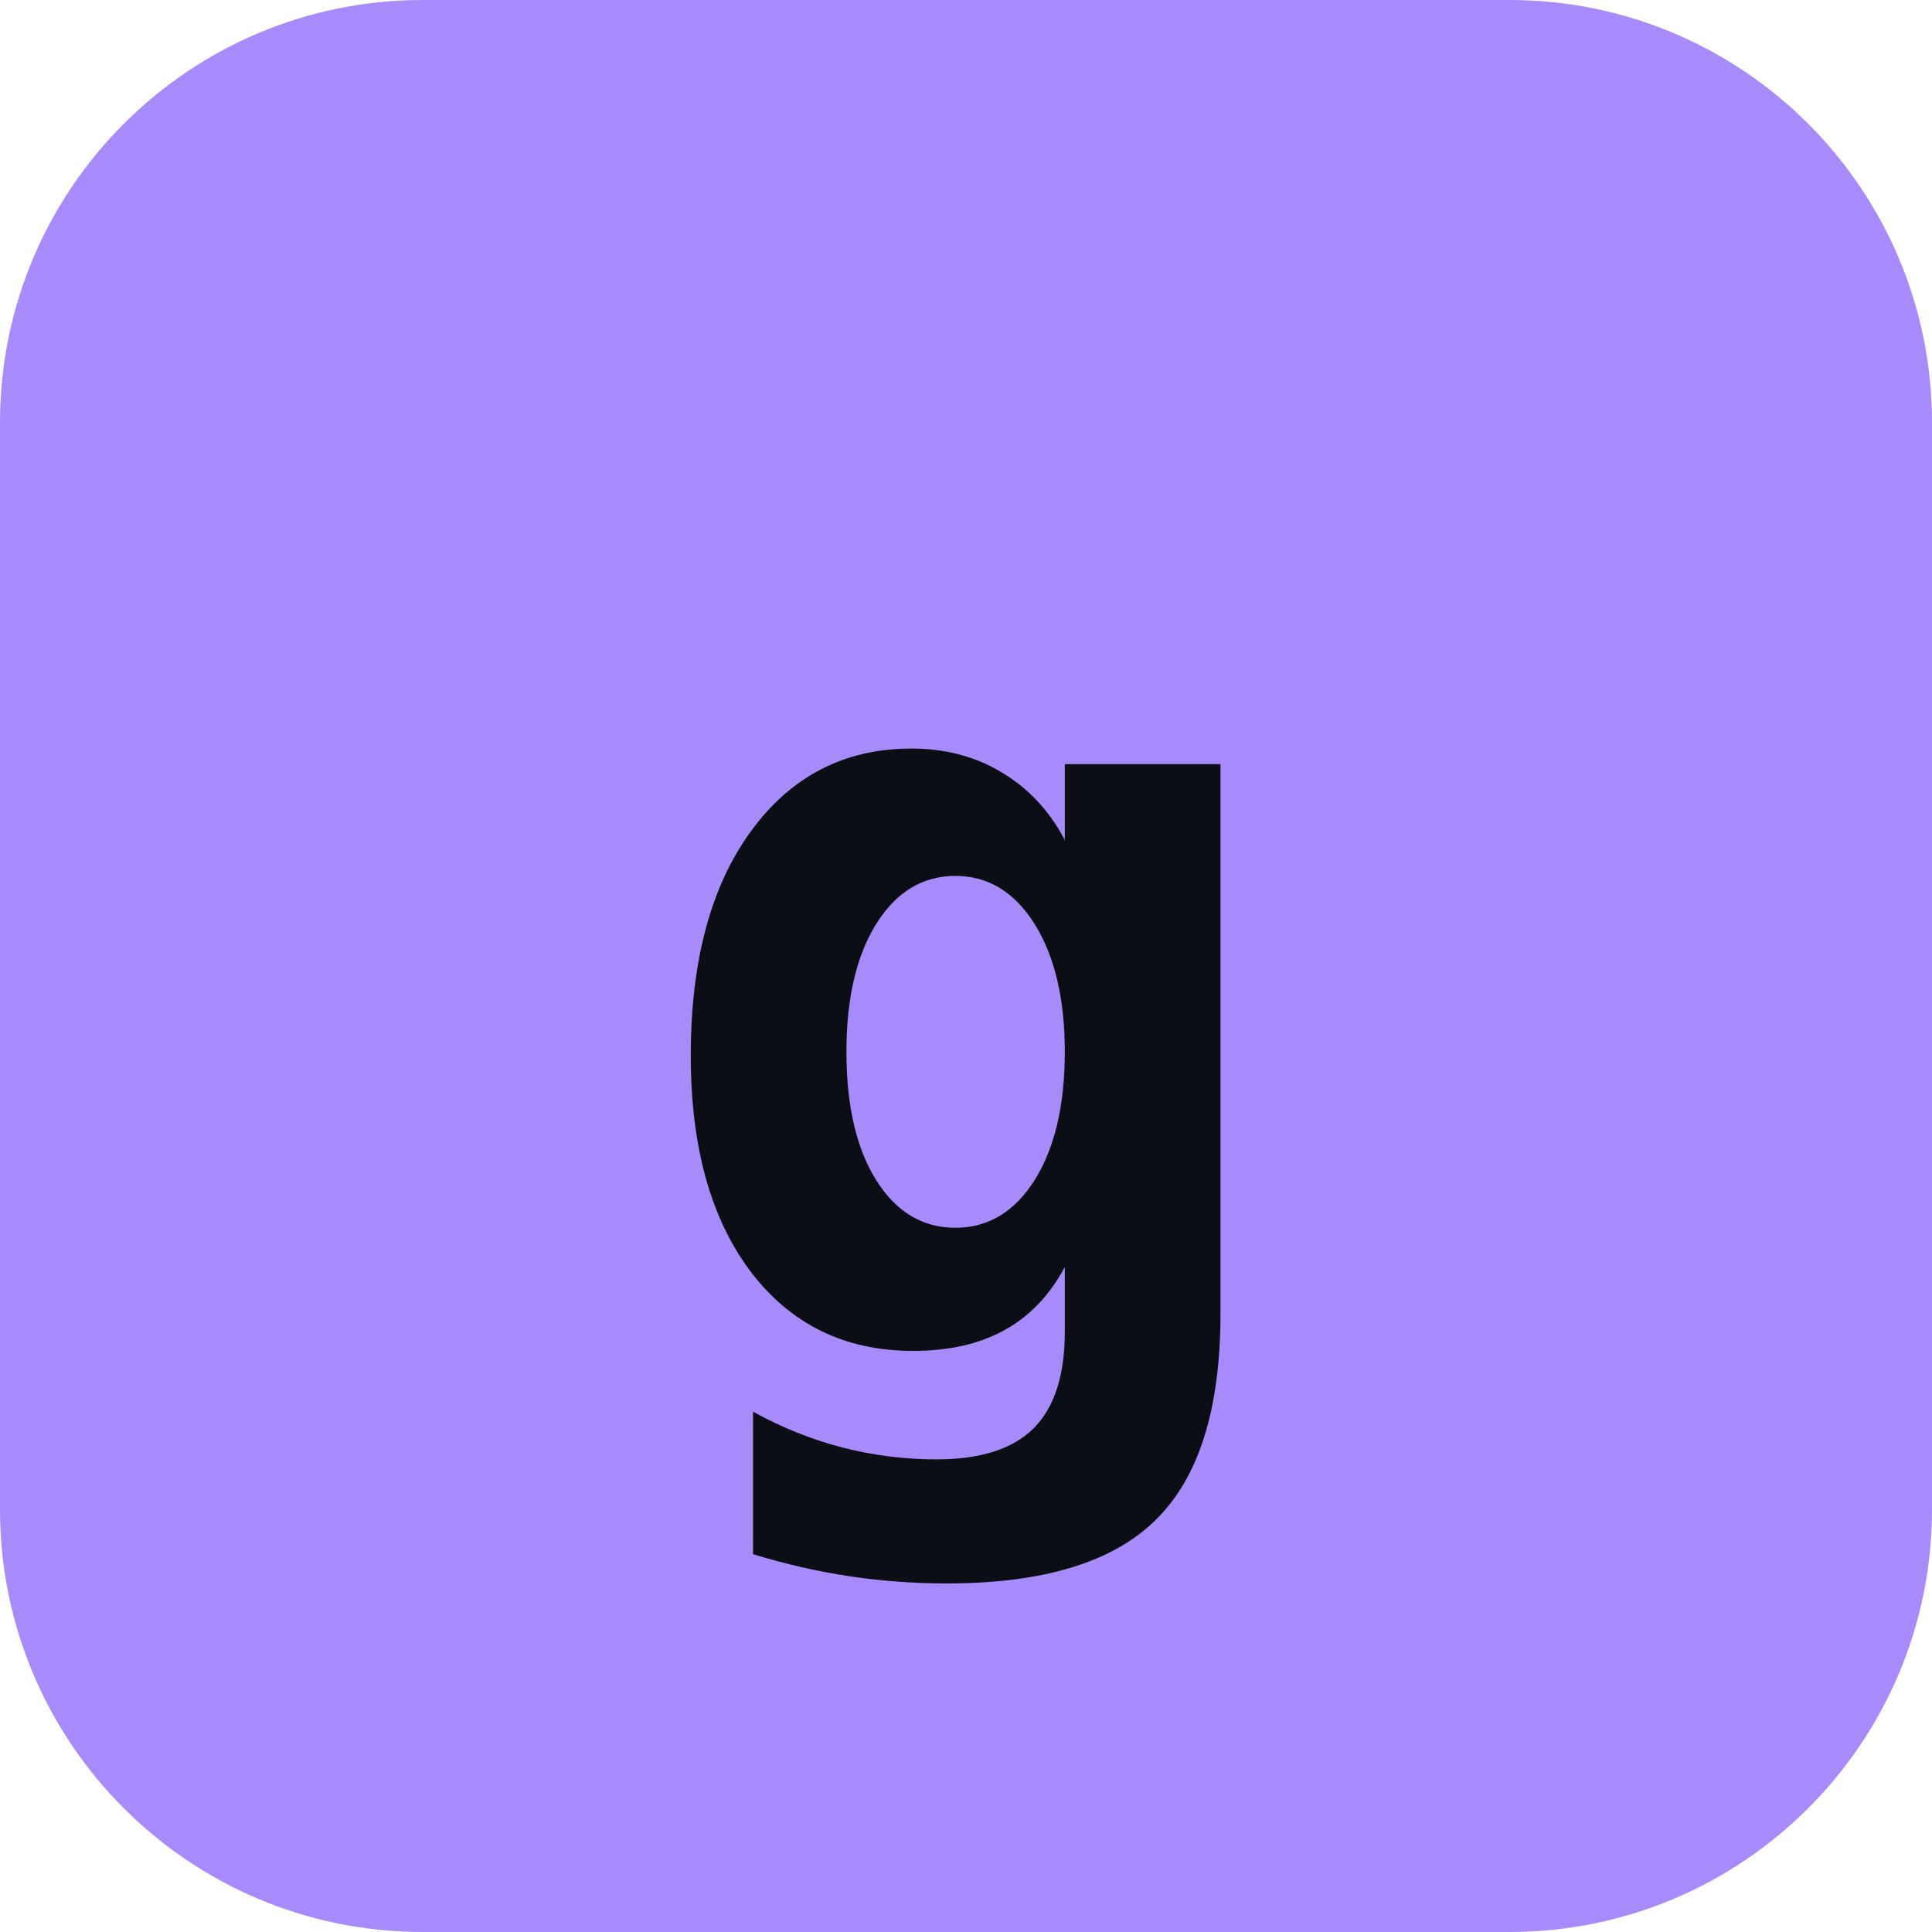
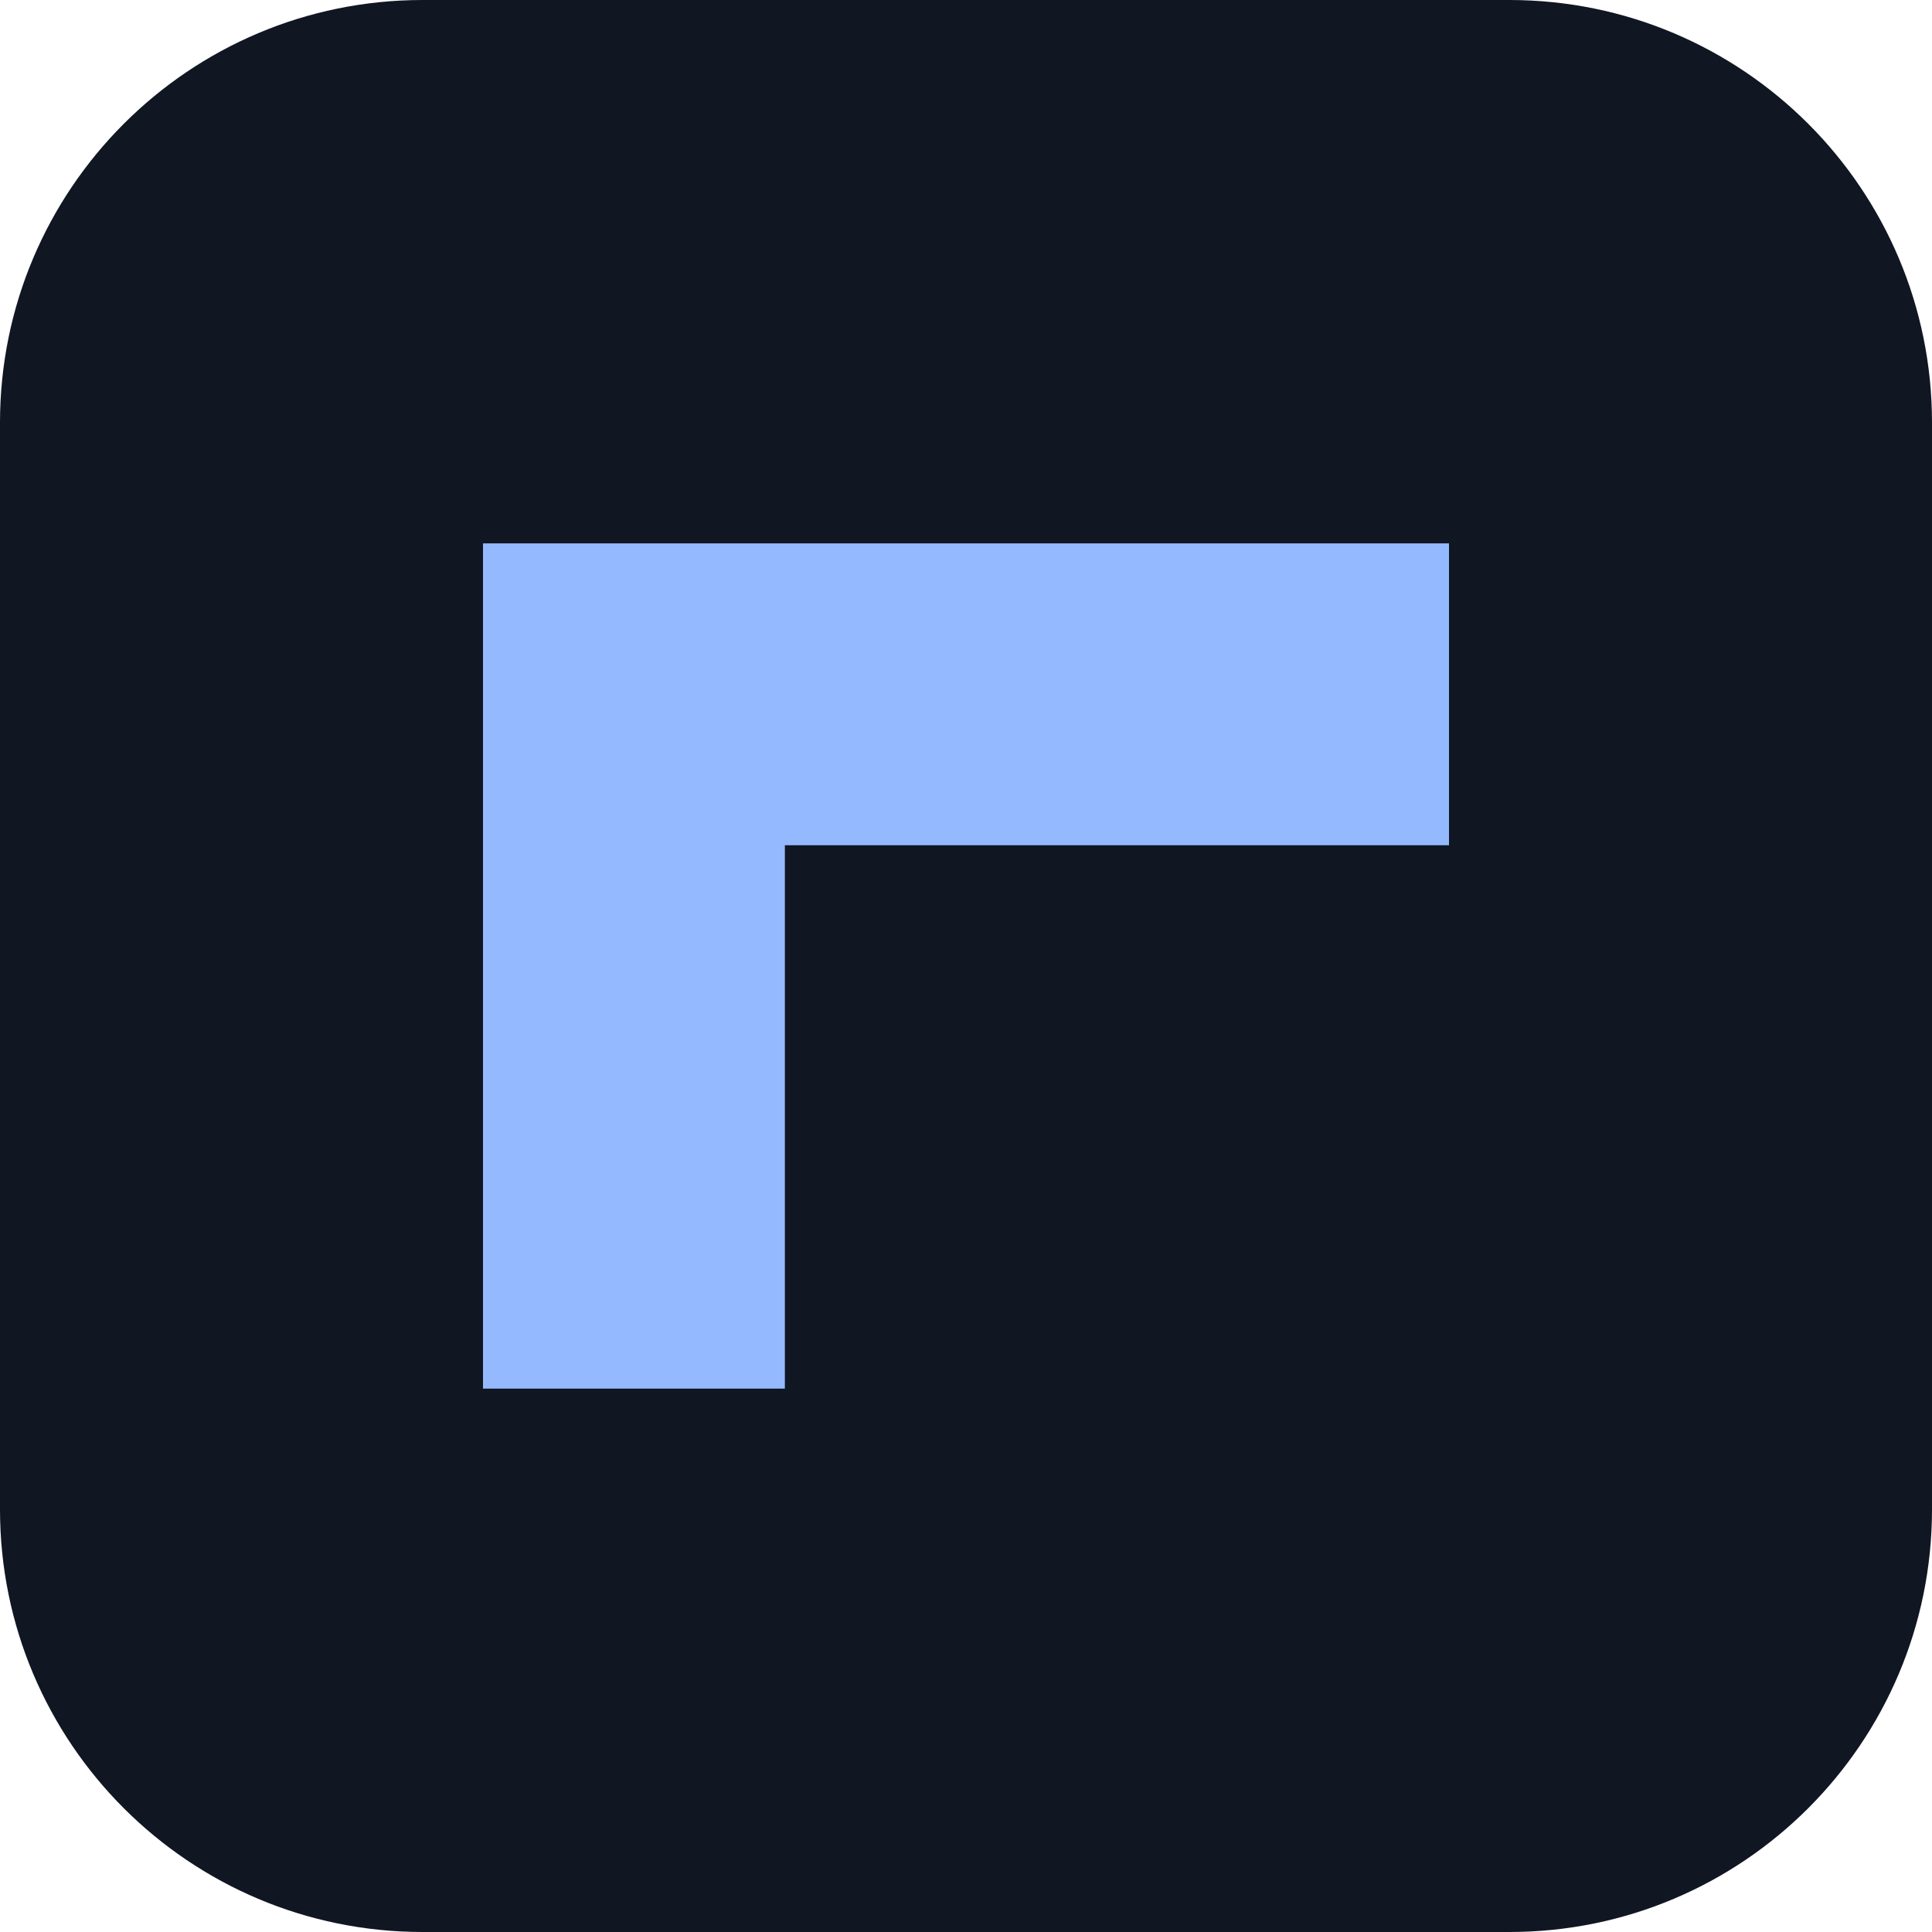
- <svg xmlns="http://www.w3.org/2000/svg" viewBox="0 0 64 64">
-   <rect width="64" height="64" rx="14" fill="#a78bfa" />
-   <text x="32" y="45" font-family="ui-monospace,Menlo,Consolas,monospace" font-size="36" font-weight="700" fill="#0b0e14" text-anchor="middle">g</text>
+ <svg xmlns="http://www.w3.org/2000/svg" viewBox="0 0 32 32">
+   <rect width="32" height="32" rx="7" fill="#101622" />
+   <path d="M8 9h16v5H13v9H8z" fill="#94b9ff" />
</svg>
